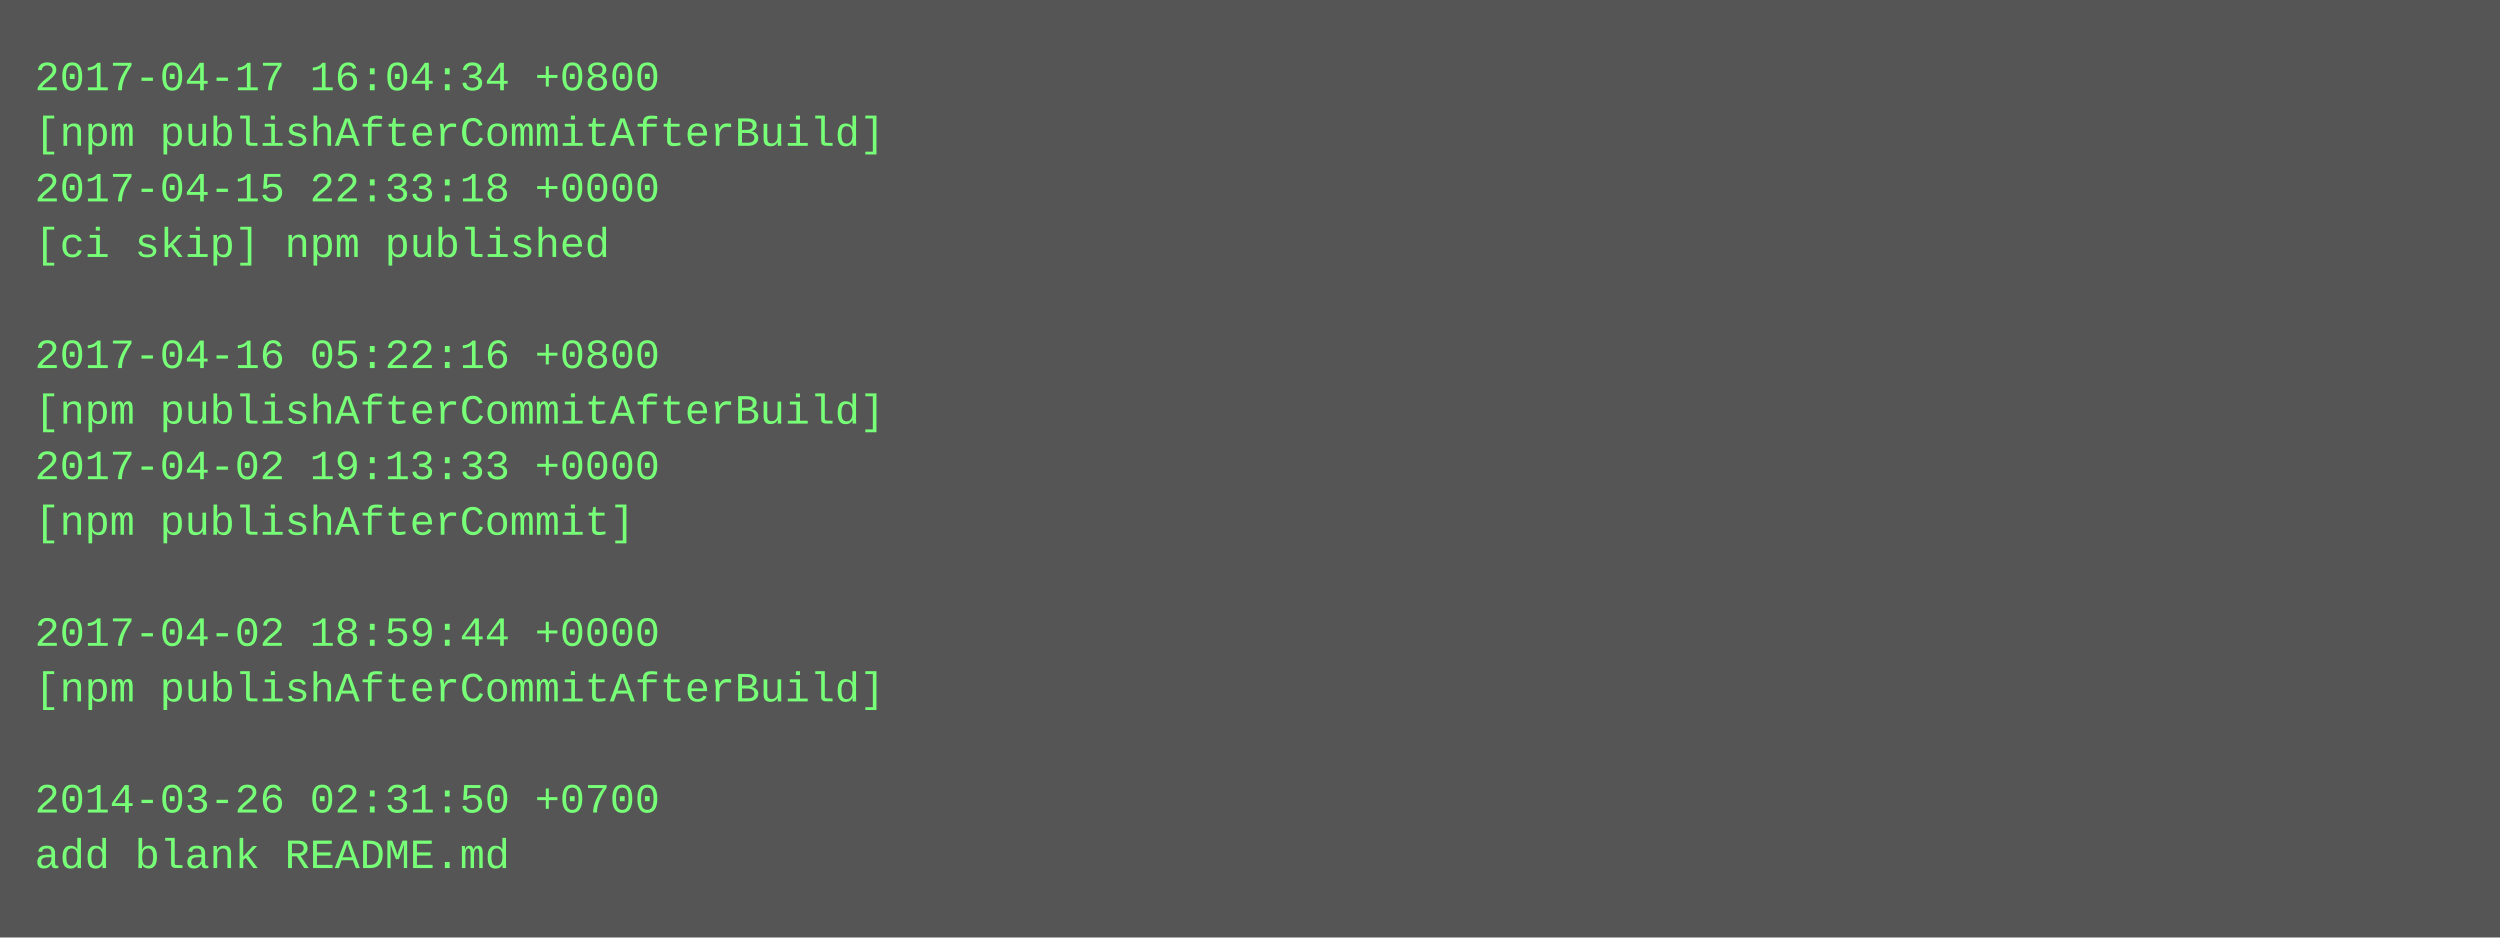
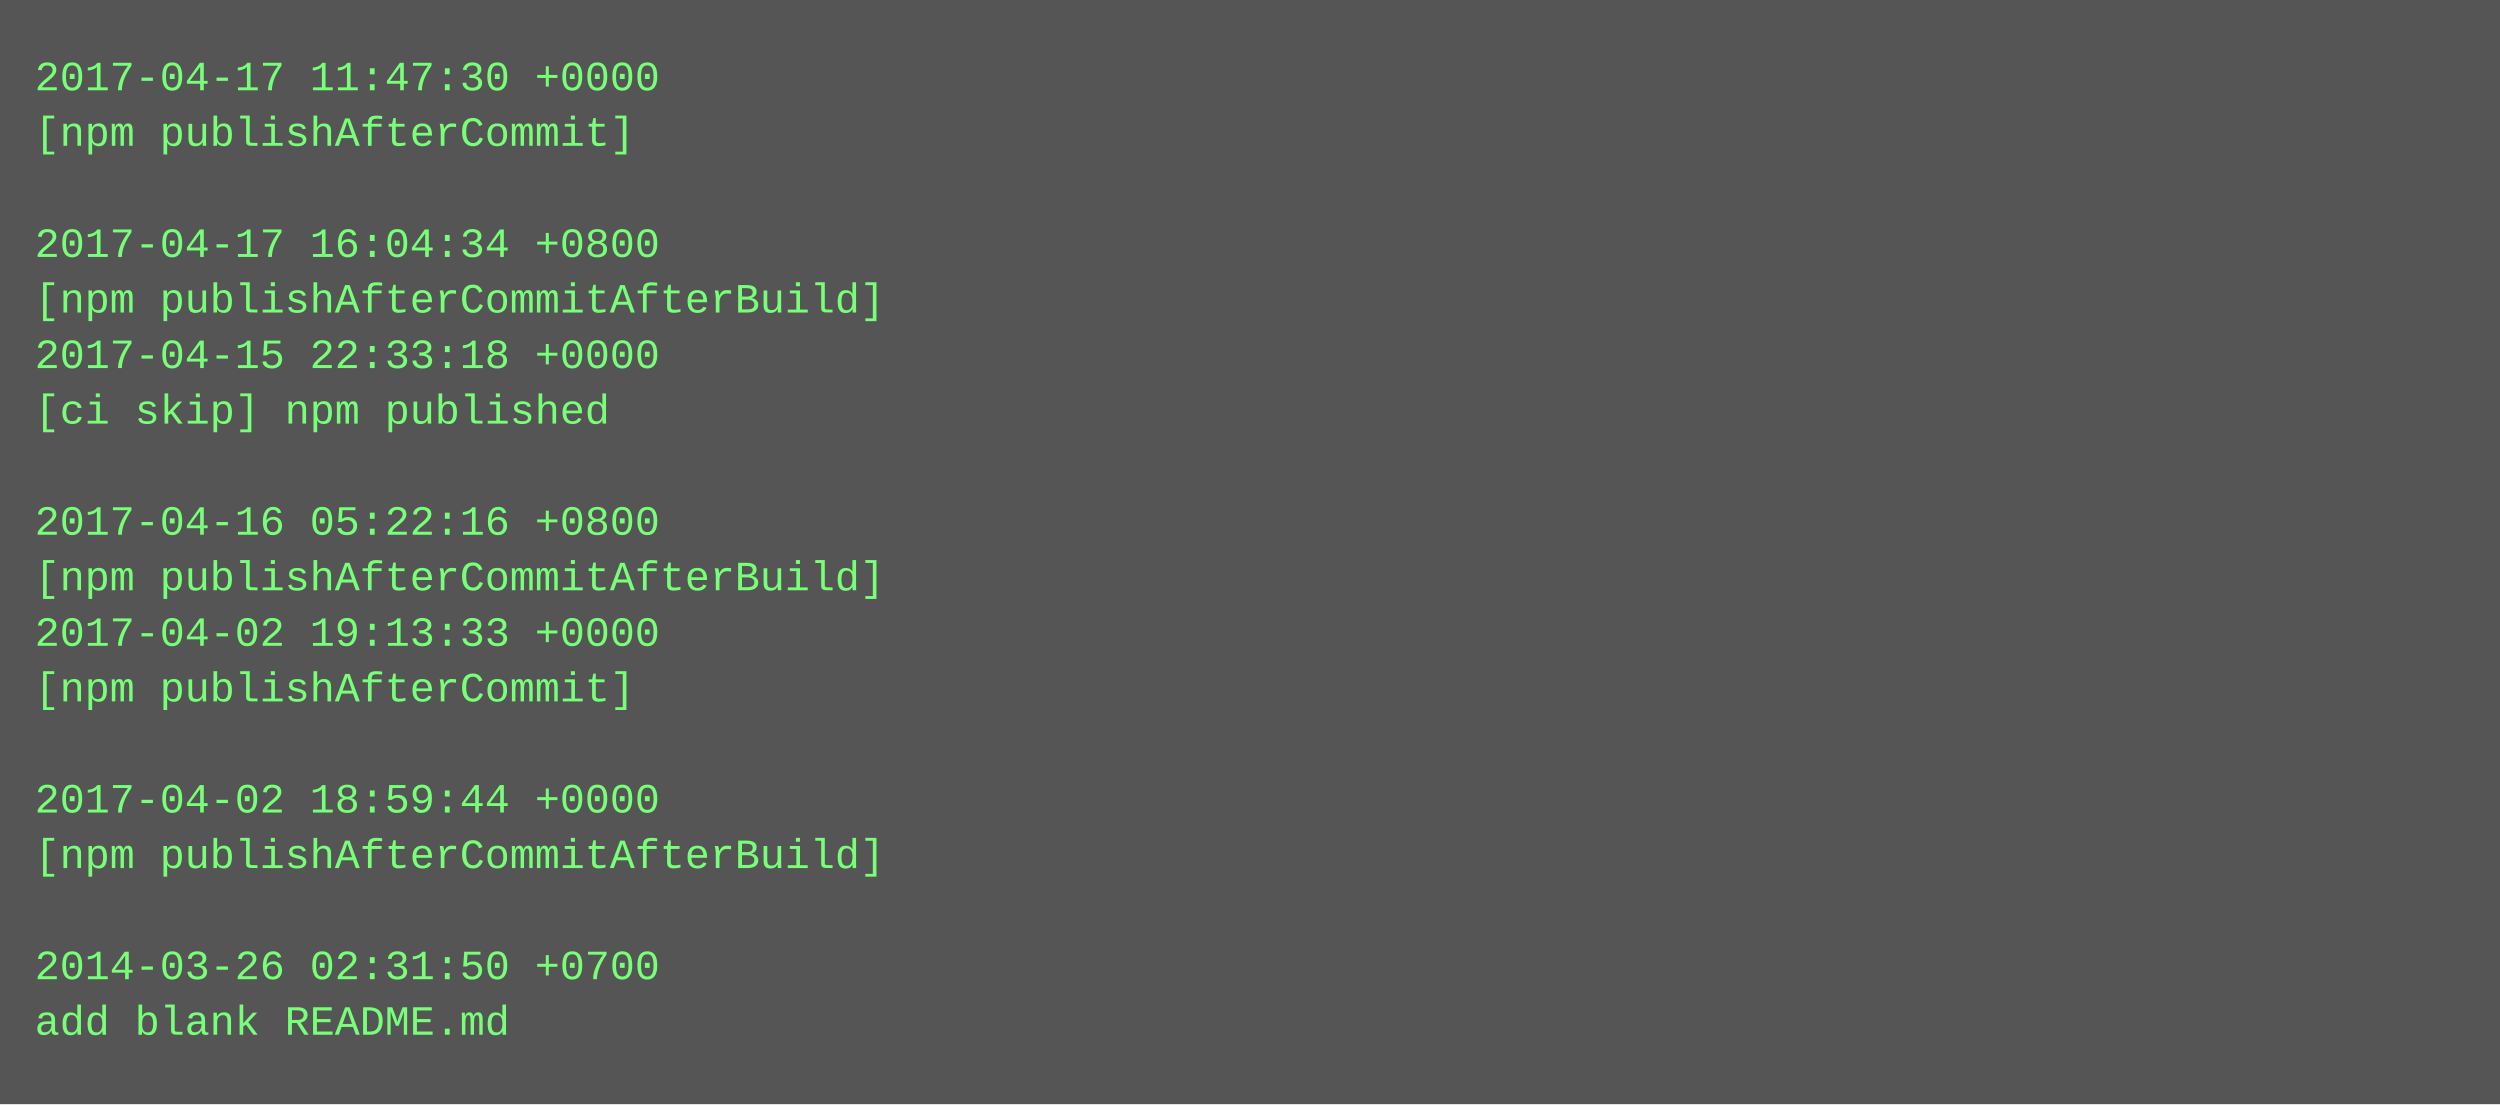
- <svg xmlns="http://www.w3.org/2000/svg" height="270" width="720">
-   <rect height="270" fill="#555" width="720" />
+ <svg xmlns="http://www.w3.org/2000/svg" height="318" width="720">
+   <rect height="318" fill="#555" width="720" />
  <text fill="#7f7" font-family="Courier New" font-size="12" xml:space="preserve">
-     <tspan x="10" y="26">2017-04-17 16:04:34 +0800</tspan>
-     <tspan x="10" y="42">[npm publishAfterCommitAfterBuild]</tspan>
-     <tspan x="10" y="58">2017-04-15 22:33:18 +0000</tspan>
-     <tspan x="10" y="74">[ci skip] npm published</tspan>
-     <tspan x="10" y="90" />
-     <tspan x="10" y="106">2017-04-16 05:22:16 +0800</tspan>
-     <tspan x="10" y="122">[npm publishAfterCommitAfterBuild]</tspan>
-     <tspan x="10" y="138">2017-04-02 19:13:33 +0000</tspan>
-     <tspan x="10" y="154">[npm publishAfterCommit]</tspan>
-     <tspan x="10" y="170" />
-     <tspan x="10" y="186">2017-04-02 18:59:44 +0000</tspan>
-     <tspan x="10" y="202">[npm publishAfterCommitAfterBuild]</tspan>
+     <tspan x="10" y="26">2017-04-17 11:47:30 +0000</tspan>
+     <tspan x="10" y="42">[npm publishAfterCommit]</tspan>
+     <tspan x="10" y="58" />
+     <tspan x="10" y="74">2017-04-17 16:04:34 +0800</tspan>
+     <tspan x="10" y="90">[npm publishAfterCommitAfterBuild]</tspan>
+     <tspan x="10" y="106">2017-04-15 22:33:18 +0000</tspan>
+     <tspan x="10" y="122">[ci skip] npm published</tspan>
+     <tspan x="10" y="138" />
+     <tspan x="10" y="154">2017-04-16 05:22:16 +0800</tspan>
+     <tspan x="10" y="170">[npm publishAfterCommitAfterBuild]</tspan>
+     <tspan x="10" y="186">2017-04-02 19:13:33 +0000</tspan>
+     <tspan x="10" y="202">[npm publishAfterCommit]</tspan>
    <tspan x="10" y="218" />
-     <tspan x="10" y="234">2014-03-26 02:31:50 +0700</tspan>
-     <tspan x="10" y="250">add blank README.md</tspan>
+     <tspan x="10" y="234">2017-04-02 18:59:44 +0000</tspan>
+     <tspan x="10" y="250">[npm publishAfterCommitAfterBuild]</tspan>
+     <tspan x="10" y="266" />
+     <tspan x="10" y="282">2014-03-26 02:31:50 +0700</tspan>
+     <tspan x="10" y="298">add blank README.md</tspan>
  </text>
</svg>
